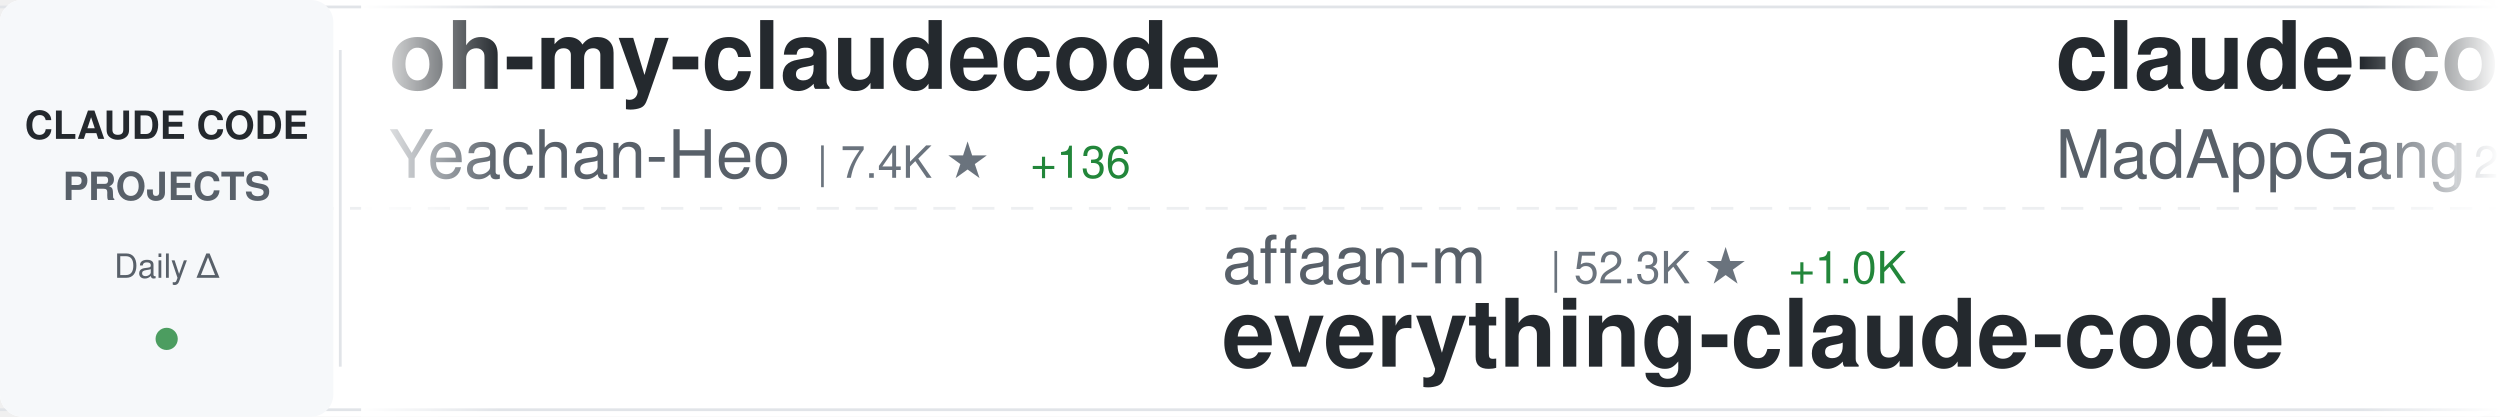
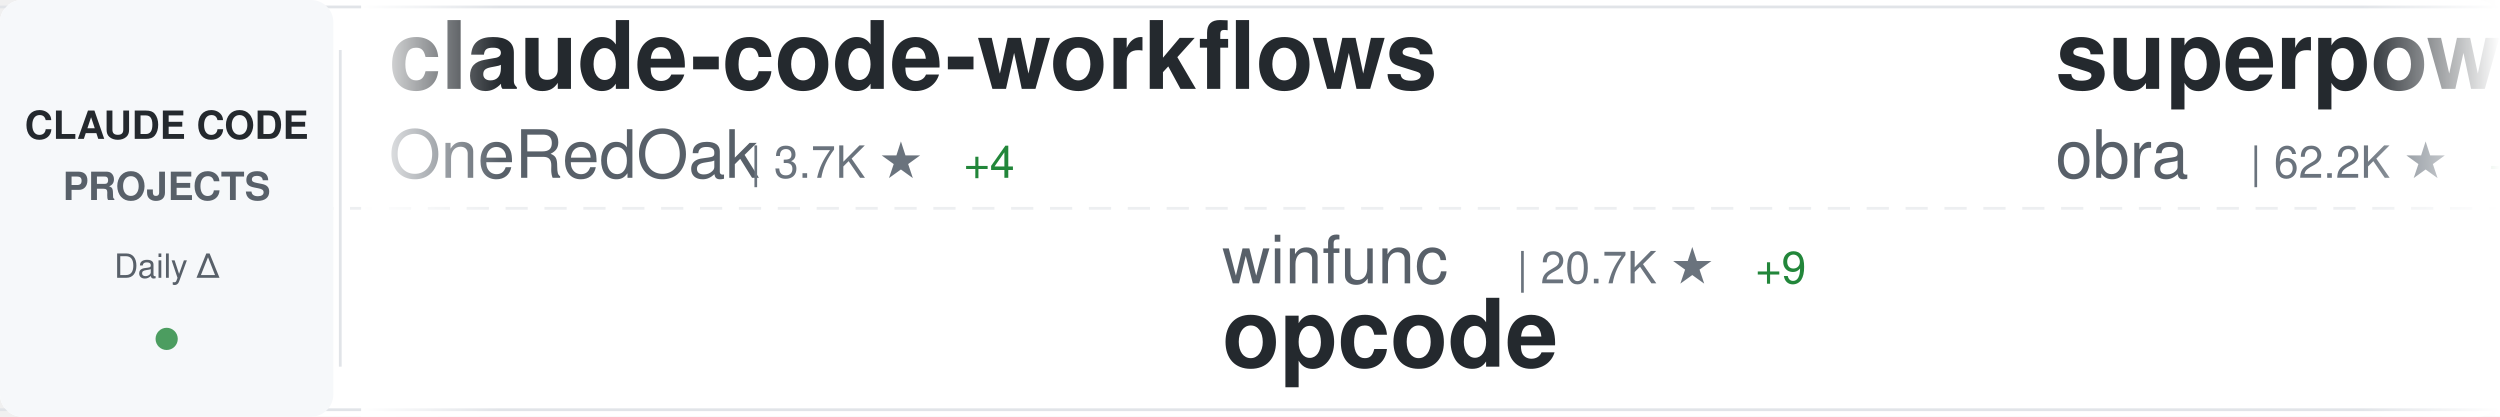
<svg xmlns="http://www.w3.org/2000/svg" width="900" height="150">
  <defs>
    <linearGradient id="awesomeLeftFade" x1="0%" y1="0%" x2="100%" y2="0%">
      <stop offset="0%" style="stop-color:#ffffff;stop-opacity:1" />
      <stop offset="100%" style="stop-color:#ffffff;stop-opacity:0" />
    </linearGradient>
    <linearGradient id="awesomeRightFade" x1="0%" y1="0%" x2="100%" y2="0%">
      <stop offset="0%" style="stop-color:#ffffff;stop-opacity:0" />
      <stop offset="100%" style="stop-color:#ffffff;stop-opacity:1" />
    </linearGradient>
  </defs>
  <rect width="900" height="150" fill="#ffffff" rx="8" />
  <rect x="0" y="2" width="900" height="1" fill="#e1e4e8" />
  <rect x="0" y="147" width="900" height="1" fill="#e1e4e8" />
  <line x1="0" y1="75" x2="900" y2="75" stroke="#e1e4e8" stroke-width="1" stroke-dasharray="8 6" opacity="0.6" />
  <rect x="0" y="0" width="120" height="150" fill="#f6f8fa" rx="8" />
  <text x="60" y="50" font-family="-apple-system, BlinkMacSystemFont, 'Segoe UI', Helvetica, Arial, sans-serif" font-size="14" font-weight="600" fill="#24292e" text-anchor="middle">CLAUDE CODE</text>
  <text x="60" y="72" font-family="-apple-system, BlinkMacSystemFont, 'Segoe UI', Helvetica, Arial, sans-serif" font-size="14" font-weight="600" fill="#586069" text-anchor="middle">PROJECTS</text>
  <text x="60" y="100" font-family="-apple-system, BlinkMacSystemFont, 'Segoe UI', Helvetica, Arial, sans-serif" font-size="12" font-weight="500" fill="#586069" text-anchor="middle">Daily Δ</text>
  <circle cx="60" cy="122" r="4" fill="#22863a" opacity="0.8" />
  <rect x="122" y="18" width="1" height="114" fill="#e1e4e8" />
  <clipPath id="awesomeTickerClip">
    <rect x="130" y="0" width="770" height="150" />
  </clipPath>
  <g clip-path="url(#awesomeTickerClip)">
    <g id="awesomeTickerItems">
      <animateTransform attributeName="transform" attributeType="XML" type="translate" from="0 0" to="-3000 0" dur="54s" repeatCount="indefinite" />
      <g transform="translate(0, 0)">
+         <text x="140" y="32" font-family="-apple-system, BlinkMacSystemFont, 'Segoe UI', Helvetica, Arial, sans-serif" font-size="34" font-weight="600" fill="#24292e">claude-code-workflows</text>
+         <text x="140" y="64" font-family="-apple-system, BlinkMacSystemFont, 'Segoe UI', Helvetica, Arial, sans-serif" font-size="24" font-weight="400" fill="#586069">OneRedOak</text>
+         <text x="270" y="64" font-family="-apple-system, BlinkMacSystemFont, 'Segoe UI', Helvetica, Arial, sans-serif" font-size="16" font-weight="500" fill="#6a737d">| 3.7K ★</text>
+         <text x="347" y="64" font-family="-apple-system, BlinkMacSystemFont, 'Segoe UI', Helvetica, Arial, sans-serif" font-size="16" font-weight="500" fill="#22863a"> +4</text>
+       </g>
+       <g transform="translate(300, 0)">
+         <text x="140" y="102" font-family="-apple-system, BlinkMacSystemFont, 'Segoe UI', Helvetica, Arial, sans-serif" font-size="24" font-weight="400" fill="#586069">winfunc</text>
+         <text x="246" y="102" font-family="-apple-system, BlinkMacSystemFont, 'Segoe UI', Helvetica, Arial, sans-serif" font-size="16" font-weight="500" fill="#6a737d">| 20.7K ★</text>
+         <text x="332" y="102" font-family="-apple-system, BlinkMacSystemFont, 'Segoe UI', Helvetica, Arial, sans-serif" font-size="16" font-weight="500" fill="#22863a"> +9</text>
+         <text x="140" y="132" font-family="-apple-system, BlinkMacSystemFont, 'Segoe UI', Helvetica, Arial, sans-serif" font-size="34" font-weight="600" fill="#24292e">opcode</text>
+       </g>
+       <g transform="translate(600, 0)">
+         <text x="140" y="32" font-family="-apple-system, BlinkMacSystemFont, 'Segoe UI', Helvetica, Arial, sans-serif" font-size="34" font-weight="600" fill="#24292e">superpowers</text>
+         <text x="140" y="64" font-family="-apple-system, BlinkMacSystemFont, 'Segoe UI', Helvetica, Arial, sans-serif" font-size="24" font-weight="400" fill="#586069">obra</text>
+         <text x="210" y="64" font-family="-apple-system, BlinkMacSystemFont, 'Segoe UI', Helvetica, Arial, sans-serif" font-size="16" font-weight="500" fill="#6a737d">| 62.2K ★</text>
+         <text x="296" y="64" font-family="-apple-system, BlinkMacSystemFont, 'Segoe UI', Helvetica, Arial, sans-serif" font-size="16" font-weight="500" fill="#22863a"> +1.5K</text>
+       </g>
+       <g transform="translate(900, 0)">
+         <text x="140" y="102" font-family="-apple-system, BlinkMacSystemFont, 'Segoe UI', Helvetica, Arial, sans-serif" font-size="24" font-weight="400" fill="#586069">cixingguangming55555</text>
+         <text x="402" y="102" font-family="-apple-system, BlinkMacSystemFont, 'Segoe UI', Helvetica, Arial, sans-serif" font-size="16" font-weight="500" fill="#6a737d">| 2.5K ★</text>
+         <text x="140" y="132" font-family="-apple-system, BlinkMacSystemFont, 'Segoe UI', Helvetica, Arial, sans-serif" font-size="34" font-weight="600" fill="#24292e">wechat-bot</text>
+       </g>
+       <g transform="translate(1200, 0)">
        <text x="140" y="32" font-family="-apple-system, BlinkMacSystemFont, 'Segoe UI', Helvetica, Arial, sans-serif" font-size="34" font-weight="600" fill="#24292e">oh-my-claudecode</text>
        <text x="140" y="64" font-family="-apple-system, BlinkMacSystemFont, 'Segoe UI', Helvetica, Arial, sans-serif" font-size="24" font-weight="400" fill="#586069">Yeachan-Heo</text>
        <text x="294" y="64" font-family="-apple-system, BlinkMacSystemFont, 'Segoe UI', Helvetica, Arial, sans-serif" font-size="16" font-weight="500" fill="#6a737d">| 7.4K ★</text>
-         <text x="371" y="64" font-family="-apple-system, BlinkMacSystemFont, 'Segoe UI', Helvetica, Arial, sans-serif" font-size="16" font-weight="500" fill="#22863a"> +136</text>
-       </g>
-       <g transform="translate(300, 0)">
-         <text x="140" y="102" font-family="-apple-system, BlinkMacSystemFont, 'Segoe UI', Helvetica, Arial, sans-serif" font-size="24" font-weight="400" fill="#586069">affaan-m</text>
-         <text x="258" y="102" font-family="-apple-system, BlinkMacSystemFont, 'Segoe UI', Helvetica, Arial, sans-serif" font-size="16" font-weight="500" fill="#6a737d">| 52.3K ★</text>
-         <text x="344" y="102" font-family="-apple-system, BlinkMacSystemFont, 'Segoe UI', Helvetica, Arial, sans-serif" font-size="16" font-weight="500" fill="#22863a"> +1.0K</text>
-         <text x="140" y="132" font-family="-apple-system, BlinkMacSystemFont, 'Segoe UI', Helvetica, Arial, sans-serif" font-size="34" font-weight="600" fill="#24292e">everything-claude-code</text>
-       </g>
-       <g transform="translate(600, 0)">
-         <text x="140" y="32" font-family="-apple-system, BlinkMacSystemFont, 'Segoe UI', Helvetica, Arial, sans-serif" font-size="34" font-weight="600" fill="#24292e">claude-code</text>
-         <text x="140" y="64" font-family="-apple-system, BlinkMacSystemFont, 'Segoe UI', Helvetica, Arial, sans-serif" font-size="24" font-weight="400" fill="#586069">MadAppGang</text>
-         <text x="282" y="64" font-family="-apple-system, BlinkMacSystemFont, 'Segoe UI', Helvetica, Arial, sans-serif" font-size="16" font-weight="500" fill="#6a737d">| 238 ★</text>
-         <text x="350" y="64" font-family="-apple-system, BlinkMacSystemFont, 'Segoe UI', Helvetica, Arial, sans-serif" font-size="16" font-weight="500" fill="#22863a"> +2</text>
-       </g>
-       <g transform="translate(900, 0)">
-         <text x="140" y="102" font-family="-apple-system, BlinkMacSystemFont, 'Segoe UI', Helvetica, Arial, sans-serif" font-size="24" font-weight="400" fill="#586069">davila7</text>
-         <text x="246" y="102" font-family="-apple-system, BlinkMacSystemFont, 'Segoe UI', Helvetica, Arial, sans-serif" font-size="16" font-weight="500" fill="#6a737d">| 21.3K ★</text>
-         <text x="332" y="102" font-family="-apple-system, BlinkMacSystemFont, 'Segoe UI', Helvetica, Arial, sans-serif" font-size="16" font-weight="500" fill="#22863a"> +67</text>
-         <text x="140" y="132" font-family="-apple-system, BlinkMacSystemFont, 'Segoe UI', Helvetica, Arial, sans-serif" font-size="34" font-weight="600" fill="#24292e">claude-code-templates</text>
-       </g>
-       <g transform="translate(1200, 0)">
-         <text x="140" y="32" font-family="-apple-system, BlinkMacSystemFont, 'Segoe UI', Helvetica, Arial, sans-serif" font-size="34" font-weight="600" fill="#24292e">ralph</text>
-         <text x="140" y="64" font-family="-apple-system, BlinkMacSystemFont, 'Segoe UI', Helvetica, Arial, sans-serif" font-size="24" font-weight="400" fill="#586069">snarktank</text>
-         <text x="270" y="64" font-family="-apple-system, BlinkMacSystemFont, 'Segoe UI', Helvetica, Arial, sans-serif" font-size="16" font-weight="500" fill="#6a737d">| 11.3K ★</text>
-         <text x="356" y="64" font-family="-apple-system, BlinkMacSystemFont, 'Segoe UI', Helvetica, Arial, sans-serif" font-size="16" font-weight="500" fill="#22863a"> +139</text>
+         <text x="371" y="64" font-family="-apple-system, BlinkMacSystemFont, 'Segoe UI', Helvetica, Arial, sans-serif" font-size="16" font-weight="500" fill="#22863a"> +138</text>
      </g>
      <g transform="translate(1500, 0)">
-         <text x="140" y="102" font-family="-apple-system, BlinkMacSystemFont, 'Segoe UI', Helvetica, Arial, sans-serif" font-size="24" font-weight="400" fill="#586069">pedrohcgs</text>
-         <text x="270" y="102" font-family="-apple-system, BlinkMacSystemFont, 'Segoe UI', Helvetica, Arial, sans-serif" font-size="16" font-weight="500" fill="#6a737d">| 433 ★</text>
-         <text x="338" y="102" font-family="-apple-system, BlinkMacSystemFont, 'Segoe UI', Helvetica, Arial, sans-serif" font-size="16" font-weight="500" fill="#22863a"> +15</text>
-         <text x="140" y="132" font-family="-apple-system, BlinkMacSystemFont, 'Segoe UI', Helvetica, Arial, sans-serif" font-size="34" font-weight="600" fill="#24292e">claude-code-my-workflow</text>
+         <text x="140" y="102" font-family="-apple-system, BlinkMacSystemFont, 'Segoe UI', Helvetica, Arial, sans-serif" font-size="24" font-weight="400" fill="#586069">severity1</text>
+         <text x="270" y="102" font-family="-apple-system, BlinkMacSystemFont, 'Segoe UI', Helvetica, Arial, sans-serif" font-size="16" font-weight="500" fill="#6a737d">| 1.2K ★</text>
+         <text x="347" y="102" font-family="-apple-system, BlinkMacSystemFont, 'Segoe UI', Helvetica, Arial, sans-serif" font-size="16" font-weight="500" fill="#22863a"> +4</text>
+         <text x="140" y="132" font-family="-apple-system, BlinkMacSystemFont, 'Segoe UI', Helvetica, Arial, sans-serif" font-size="34" font-weight="600" fill="#24292e">claude-code-prompt-impro...</text>
      </g>
      <g transform="translate(1800, 0)">
-         <text x="140" y="32" font-family="-apple-system, BlinkMacSystemFont, 'Segoe UI', Helvetica, Arial, sans-serif" font-size="34" font-weight="600" fill="#24292e">edmunds-claude-code</text>
-         <text x="140" y="64" font-family="-apple-system, BlinkMacSystemFont, 'Segoe UI', Helvetica, Arial, sans-serif" font-size="24" font-weight="400" fill="#586069">edmund-io</text>
-         <text x="270" y="64" font-family="-apple-system, BlinkMacSystemFont, 'Segoe UI', Helvetica, Arial, sans-serif" font-size="16" font-weight="500" fill="#6a737d">| 1.2K ★</text>
-         <text x="347" y="64" font-family="-apple-system, BlinkMacSystemFont, 'Segoe UI', Helvetica, Arial, sans-serif" font-size="16" font-weight="500" fill="#22863a"> +7</text>
+         <text x="140" y="32" font-family="-apple-system, BlinkMacSystemFont, 'Segoe UI', Helvetica, Arial, sans-serif" font-size="34" font-weight="600" fill="#24292e">claude_code_bridge</text>
+         <text x="140" y="64" font-family="-apple-system, BlinkMacSystemFont, 'Segoe UI', Helvetica, Arial, sans-serif" font-size="24" font-weight="400" fill="#586069">bfly123</text>
+         <text x="246" y="64" font-family="-apple-system, BlinkMacSystemFont, 'Segoe UI', Helvetica, Arial, sans-serif" font-size="16" font-weight="500" fill="#6a737d">| 1.3K ★</text>
+         <text x="323" y="64" font-family="-apple-system, BlinkMacSystemFont, 'Segoe UI', Helvetica, Arial, sans-serif" font-size="16" font-weight="500" fill="#22863a"> +16</text>
      </g>
      <g transform="translate(2100, 0)">
-         <text x="140" y="102" font-family="-apple-system, BlinkMacSystemFont, 'Segoe UI', Helvetica, Arial, sans-serif" font-size="24" font-weight="400" fill="#586069">siteboon</text>
-         <text x="258" y="102" font-family="-apple-system, BlinkMacSystemFont, 'Segoe UI', Helvetica, Arial, sans-serif" font-size="16" font-weight="500" fill="#6a737d">| 7.0K ★</text>
-         <text x="335" y="102" font-family="-apple-system, BlinkMacSystemFont, 'Segoe UI', Helvetica, Arial, sans-serif" font-size="16" font-weight="500" fill="#22863a"> +202</text>
-         <text x="140" y="132" font-family="-apple-system, BlinkMacSystemFont, 'Segoe UI', Helvetica, Arial, sans-serif" font-size="34" font-weight="600" fill="#24292e">claudecodeui</text>
+         <text x="140" y="102" font-family="-apple-system, BlinkMacSystemFont, 'Segoe UI', Helvetica, Arial, sans-serif" font-size="24" font-weight="400" fill="#586069">revfactory</text>
+         <text x="282" y="102" font-family="-apple-system, BlinkMacSystemFont, 'Segoe UI', Helvetica, Arial, sans-serif" font-size="16" font-weight="500" fill="#6a737d">| 757 ★</text>
+         <text x="350" y="102" font-family="-apple-system, BlinkMacSystemFont, 'Segoe UI', Helvetica, Arial, sans-serif" font-size="16" font-weight="500" fill="#22863a"> +1</text>
+         <text x="140" y="132" font-family="-apple-system, BlinkMacSystemFont, 'Segoe UI', Helvetica, Arial, sans-serif" font-size="34" font-weight="600" fill="#24292e">claude-code-mastering</text>
      </g>
      <g transform="translate(2400, 0)">
-         <text x="140" y="32" font-family="-apple-system, BlinkMacSystemFont, 'Segoe UI', Helvetica, Arial, sans-serif" font-size="34" font-weight="600" fill="#24292e">spec-kit</text>
-         <text x="140" y="64" font-family="-apple-system, BlinkMacSystemFont, 'Segoe UI', Helvetica, Arial, sans-serif" font-size="24" font-weight="400" fill="#586069">github</text>
-         <text x="234" y="64" font-family="-apple-system, BlinkMacSystemFont, 'Segoe UI', Helvetica, Arial, sans-serif" font-size="16" font-weight="500" fill="#6a737d">| 72.0K ★</text>
-         <text x="320" y="64" font-family="-apple-system, BlinkMacSystemFont, 'Segoe UI', Helvetica, Arial, sans-serif" font-size="16" font-weight="500" fill="#22863a"> +310</text>
+         <text x="140" y="32" font-family="-apple-system, BlinkMacSystemFont, 'Segoe UI', Helvetica, Arial, sans-serif" font-size="34" font-weight="600" fill="#24292e">claude-code-security-rev...</text>
+         <text x="140" y="64" font-family="-apple-system, BlinkMacSystemFont, 'Segoe UI', Helvetica, Arial, sans-serif" font-size="24" font-weight="400" fill="#586069">anthropics</text>
+         <text x="282" y="64" font-family="-apple-system, BlinkMacSystemFont, 'Segoe UI', Helvetica, Arial, sans-serif" font-size="16" font-weight="500" fill="#6a737d">| 3.3K ★</text>
+         <text x="359" y="64" font-family="-apple-system, BlinkMacSystemFont, 'Segoe UI', Helvetica, Arial, sans-serif" font-size="16" font-weight="500" fill="#22863a"> +56</text>
      </g>
      <g transform="translate(2700, 0)">
-         <text x="140" y="102" font-family="-apple-system, BlinkMacSystemFont, 'Segoe UI', Helvetica, Arial, sans-serif" font-size="24" font-weight="400" fill="#586069">catlog22</text>
-         <text x="258" y="102" font-family="-apple-system, BlinkMacSystemFont, 'Segoe UI', Helvetica, Arial, sans-serif" font-size="16" font-weight="500" fill="#6a737d">| 1.3K ★</text>
-         <text x="335" y="102" font-family="-apple-system, BlinkMacSystemFont, 'Segoe UI', Helvetica, Arial, sans-serif" font-size="16" font-weight="500" fill="#22863a"> +12</text>
-         <text x="140" y="132" font-family="-apple-system, BlinkMacSystemFont, 'Segoe UI', Helvetica, Arial, sans-serif" font-size="34" font-weight="600" fill="#24292e">Claude-Code-Workflow</text>
+         <text x="140" y="102" font-family="-apple-system, BlinkMacSystemFont, 'Segoe UI', Helvetica, Arial, sans-serif" font-size="24" font-weight="400" fill="#586069">shanraisshan</text>
+         <text x="306" y="102" font-family="-apple-system, BlinkMacSystemFont, 'Segoe UI', Helvetica, Arial, sans-serif" font-size="16" font-weight="500" fill="#6a737d">| 4.9K ★</text>
+         <text x="383" y="102" font-family="-apple-system, BlinkMacSystemFont, 'Segoe UI', Helvetica, Arial, sans-serif" font-size="16" font-weight="500" fill="#22863a"> +204</text>
+         <text x="140" y="132" font-family="-apple-system, BlinkMacSystemFont, 'Segoe UI', Helvetica, Arial, sans-serif" font-size="34" font-weight="600" fill="#24292e">claude-code-best-practic...</text>
      </g>
      <g transform="translate(3000, 0)">
-         <text x="140" y="32" font-family="-apple-system, BlinkMacSystemFont, 'Segoe UI', Helvetica, Arial, sans-serif" font-size="34" font-weight="600" fill="#24292e">oh-my-claudecode</text>
-         <text x="140" y="64" font-family="-apple-system, BlinkMacSystemFont, 'Segoe UI', Helvetica, Arial, sans-serif" font-size="24" font-weight="400" fill="#586069">Yeachan-Heo</text>
-         <text x="294" y="64" font-family="-apple-system, BlinkMacSystemFont, 'Segoe UI', Helvetica, Arial, sans-serif" font-size="16" font-weight="500" fill="#6a737d">| 7.4K ★</text>
-         <text x="371" y="64" font-family="-apple-system, BlinkMacSystemFont, 'Segoe UI', Helvetica, Arial, sans-serif" font-size="16" font-weight="500" fill="#22863a"> +136</text>
+         <text x="140" y="32" font-family="-apple-system, BlinkMacSystemFont, 'Segoe UI', Helvetica, Arial, sans-serif" font-size="34" font-weight="600" fill="#24292e">claude-code-workflows</text>
+         <text x="140" y="64" font-family="-apple-system, BlinkMacSystemFont, 'Segoe UI', Helvetica, Arial, sans-serif" font-size="24" font-weight="400" fill="#586069">OneRedOak</text>
+         <text x="270" y="64" font-family="-apple-system, BlinkMacSystemFont, 'Segoe UI', Helvetica, Arial, sans-serif" font-size="16" font-weight="500" fill="#6a737d">| 3.7K ★</text>
+         <text x="347" y="64" font-family="-apple-system, BlinkMacSystemFont, 'Segoe UI', Helvetica, Arial, sans-serif" font-size="16" font-weight="500" fill="#22863a"> +4</text>
      </g>
      <g transform="translate(3300, 0)">
-         <text x="140" y="102" font-family="-apple-system, BlinkMacSystemFont, 'Segoe UI', Helvetica, Arial, sans-serif" font-size="24" font-weight="400" fill="#586069">affaan-m</text>
-         <text x="258" y="102" font-family="-apple-system, BlinkMacSystemFont, 'Segoe UI', Helvetica, Arial, sans-serif" font-size="16" font-weight="500" fill="#6a737d">| 52.3K ★</text>
-         <text x="344" y="102" font-family="-apple-system, BlinkMacSystemFont, 'Segoe UI', Helvetica, Arial, sans-serif" font-size="16" font-weight="500" fill="#22863a"> +1.0K</text>
-         <text x="140" y="132" font-family="-apple-system, BlinkMacSystemFont, 'Segoe UI', Helvetica, Arial, sans-serif" font-size="34" font-weight="600" fill="#24292e">everything-claude-code</text>
+         <text x="140" y="102" font-family="-apple-system, BlinkMacSystemFont, 'Segoe UI', Helvetica, Arial, sans-serif" font-size="24" font-weight="400" fill="#586069">winfunc</text>
+         <text x="246" y="102" font-family="-apple-system, BlinkMacSystemFont, 'Segoe UI', Helvetica, Arial, sans-serif" font-size="16" font-weight="500" fill="#6a737d">| 20.7K ★</text>
+         <text x="332" y="102" font-family="-apple-system, BlinkMacSystemFont, 'Segoe UI', Helvetica, Arial, sans-serif" font-size="16" font-weight="500" fill="#22863a"> +9</text>
+         <text x="140" y="132" font-family="-apple-system, BlinkMacSystemFont, 'Segoe UI', Helvetica, Arial, sans-serif" font-size="34" font-weight="600" fill="#24292e">opcode</text>
      </g>
      <g transform="translate(3600, 0)">
-         <text x="140" y="32" font-family="-apple-system, BlinkMacSystemFont, 'Segoe UI', Helvetica, Arial, sans-serif" font-size="34" font-weight="600" fill="#24292e">claude-code</text>
-         <text x="140" y="64" font-family="-apple-system, BlinkMacSystemFont, 'Segoe UI', Helvetica, Arial, sans-serif" font-size="24" font-weight="400" fill="#586069">MadAppGang</text>
-         <text x="282" y="64" font-family="-apple-system, BlinkMacSystemFont, 'Segoe UI', Helvetica, Arial, sans-serif" font-size="16" font-weight="500" fill="#6a737d">| 238 ★</text>
-         <text x="350" y="64" font-family="-apple-system, BlinkMacSystemFont, 'Segoe UI', Helvetica, Arial, sans-serif" font-size="16" font-weight="500" fill="#22863a"> +2</text>
+         <text x="140" y="32" font-family="-apple-system, BlinkMacSystemFont, 'Segoe UI', Helvetica, Arial, sans-serif" font-size="34" font-weight="600" fill="#24292e">superpowers</text>
+         <text x="140" y="64" font-family="-apple-system, BlinkMacSystemFont, 'Segoe UI', Helvetica, Arial, sans-serif" font-size="24" font-weight="400" fill="#586069">obra</text>
+         <text x="210" y="64" font-family="-apple-system, BlinkMacSystemFont, 'Segoe UI', Helvetica, Arial, sans-serif" font-size="16" font-weight="500" fill="#6a737d">| 62.2K ★</text>
+         <text x="296" y="64" font-family="-apple-system, BlinkMacSystemFont, 'Segoe UI', Helvetica, Arial, sans-serif" font-size="16" font-weight="500" fill="#22863a"> +1.5K</text>
      </g>
      <g transform="translate(3900, 0)">
-         <text x="140" y="102" font-family="-apple-system, BlinkMacSystemFont, 'Segoe UI', Helvetica, Arial, sans-serif" font-size="24" font-weight="400" fill="#586069">davila7</text>
-         <text x="246" y="102" font-family="-apple-system, BlinkMacSystemFont, 'Segoe UI', Helvetica, Arial, sans-serif" font-size="16" font-weight="500" fill="#6a737d">| 21.3K ★</text>
-         <text x="332" y="102" font-family="-apple-system, BlinkMacSystemFont, 'Segoe UI', Helvetica, Arial, sans-serif" font-size="16" font-weight="500" fill="#22863a"> +67</text>
-         <text x="140" y="132" font-family="-apple-system, BlinkMacSystemFont, 'Segoe UI', Helvetica, Arial, sans-serif" font-size="34" font-weight="600" fill="#24292e">claude-code-templates</text>
+         <text x="140" y="102" font-family="-apple-system, BlinkMacSystemFont, 'Segoe UI', Helvetica, Arial, sans-serif" font-size="24" font-weight="400" fill="#586069">cixingguangming55555</text>
+         <text x="402" y="102" font-family="-apple-system, BlinkMacSystemFont, 'Segoe UI', Helvetica, Arial, sans-serif" font-size="16" font-weight="500" fill="#6a737d">| 2.5K ★</text>
+         <text x="140" y="132" font-family="-apple-system, BlinkMacSystemFont, 'Segoe UI', Helvetica, Arial, sans-serif" font-size="34" font-weight="600" fill="#24292e">wechat-bot</text>
      </g>
    </g>
  </g>
  <rect x="130" y="0" width="50" height="150" fill="url(#awesomeLeftFade)" />
  <rect x="850" y="0" width="50" height="150" fill="url(#awesomeRightFade)" />
</svg>
